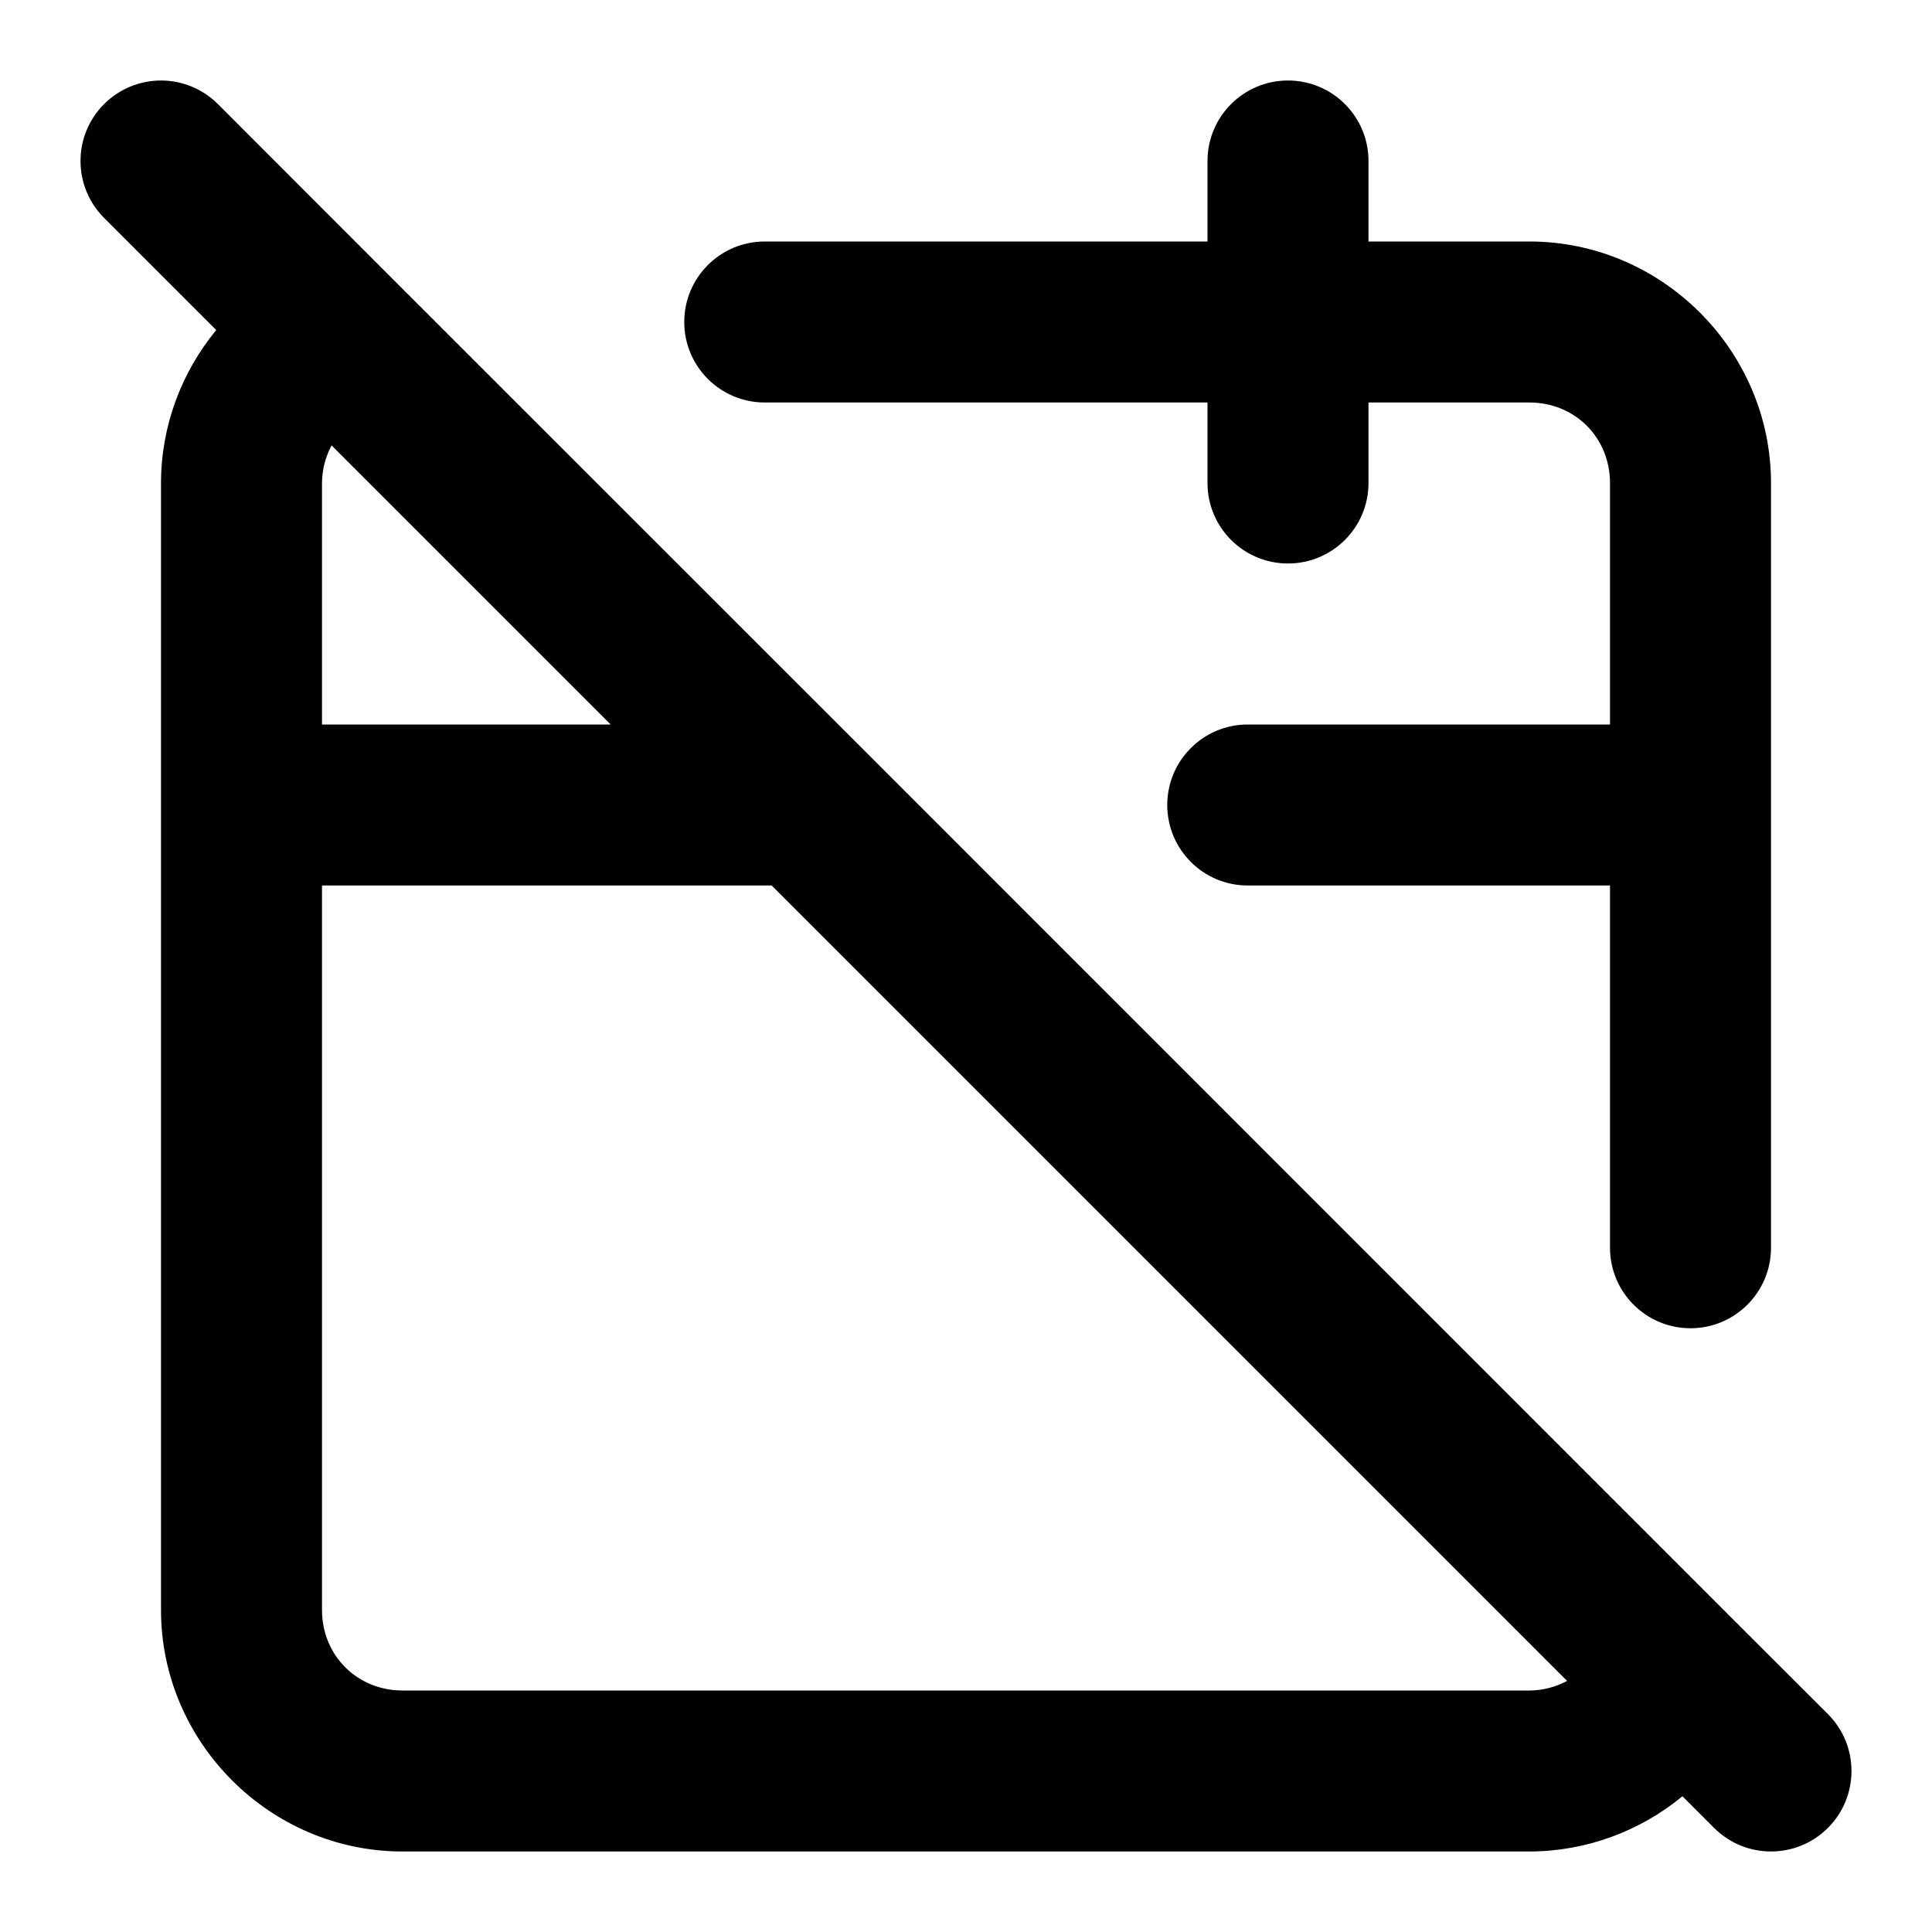
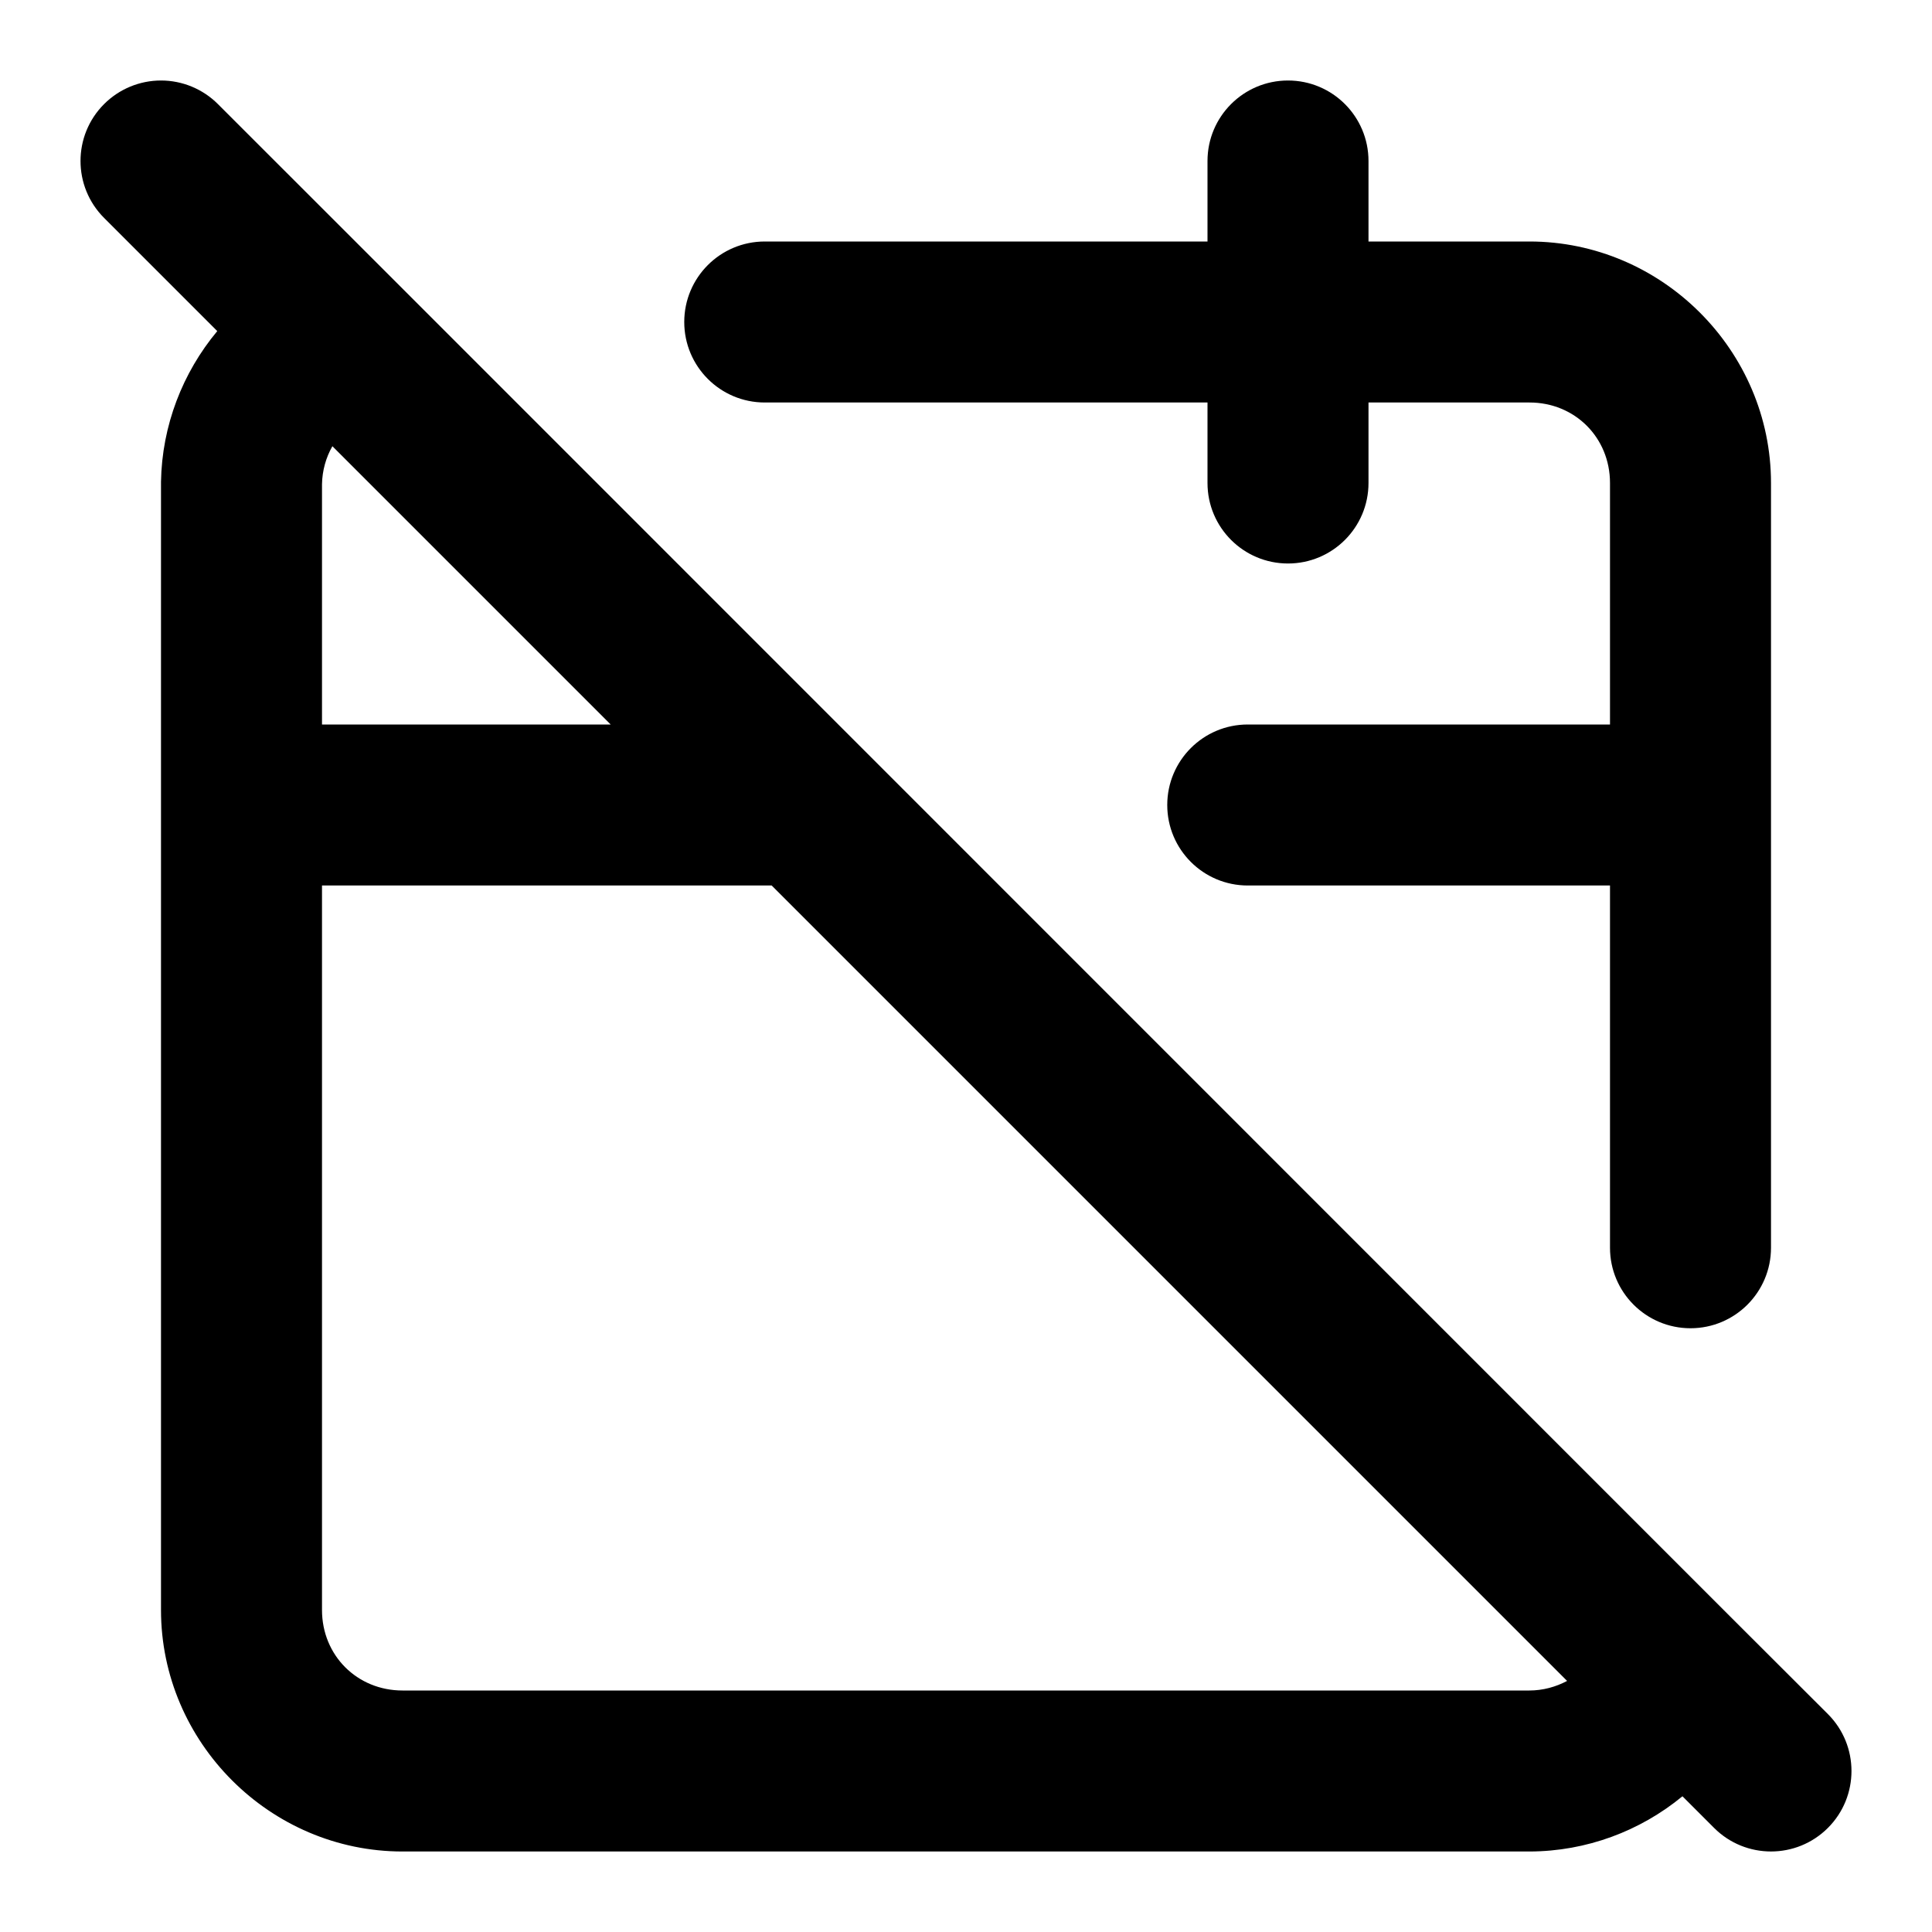
- <svg xmlns="http://www.w3.org/2000/svg" width="24" height="24" viewBox="0 0 24 24" fill="currentColor" tags="date,time,event,delete,remove" categories="time">
-   <path d="M 2 1 A 1 1 0 0 0 1.293 1.293 A 1 1 0 0 0 1.293 2.707 L 2.686 4.1 C 2.254 4.625 2.001 5.292 2 5.998 A 1 1 0 0 0 2 6 L 2 20 C 2 21.645 3.355 23 5 23 L 19 23 A 1 1 0 0 0 19.002 23 C 19.708 22.998 20.375 22.746 20.9 22.314 L 21.293 22.707 A 1 1 0 0 0 22.707 22.707 A 1 1 0 0 0 22.707 21.293 L 21.492 20.08 L 10.707 9.293 L 4.865 3.453 L 2.707 1.293 A 1 1 0 0 0 2 1 z M 16 1 A 1 1 0 0 0 15 2 L 15 3 L 9.5 3 A 1 1 0 0 0 8.5 4 A 1 1 0 0 0 9.5 5 L 15 5 L 15 6 A 1 1 0 0 0 16 7 A 1 1 0 0 0 17 6 L 17 5 L 19 5 C 19.564 5 20 5.436 20 6 L 20 9 L 15.5 9 A 1 1 0 0 0 14.5 10 A 1 1 0 0 0 15.5 11 L 20 11 L 20 15.5 A 1 1 0 0 0 21 16.5 A 1 1 0 0 0 22 15.5 L 22 6 C 22 4.355 20.645 3 19 3 L 17 3 L 17 2 A 1 1 0 0 0 16 1 z M 4.119 5.533 L 7.586 9 L 4 9 L 4 6.002 L 4 6 C 4.001 5.832 4.044 5.674 4.119 5.533 z M 4 11 L 9.586 11 L 19.467 20.881 C 19.326 20.956 19.166 21 18.998 21 L 5 21 C 4.436 21 4 20.564 4 20 L 4 11 z " />
+ <svg xmlns="http://www.w3.org/2000/svg" width="24" height="24" viewBox="0 0 24 24" fill="currentColor" tags="date,day,month,year,event,delete,remove" categories="time">
+   <path d="M 2 1 A 1 1 0 0 0 1.293 1.293 A 1 1 0 0 0 1.293 2.707 L 2.699 4.113 C 2.268 4.63 2.012 5.287 2 5.984 A 1 1 0 0 0 2 6 L 2 20 C 2 21.645 3.355 23 5 23 L 19 23 A 1 1 0 0 0 19.002 23 C 19.708 22.998 20.375 22.746 20.9 22.314 L 21.293 22.707 A 1 1 0 0 0 22.707 22.707 A 1 1 0 0 0 22.707 21.293 L 21.492 20.08 L 10.707 9.293 L 4.895 3.48 L 2.707 1.293 A 1 1 0 0 0 2 1 z M 16 1 A 1 1 0 0 0 15 2 L 15 3 L 9.5 3 A 1 1 0 0 0 8.5 4 A 1 1 0 0 0 9.5 5 L 15 5 L 15 6 A 1 1 0 0 0 16 7 A 1 1 0 0 0 17 6 L 17 5 L 19 5 C 19.564 5 20 5.436 20 6 L 20 9 L 15.5 9 A 1 1 0 0 0 14.5 10 A 1 1 0 0 0 15.5 11 L 20 11 L 20 15.5 A 1 1 0 0 0 21 16.5 A 1 1 0 0 0 22 15.5 L 22 6 C 22 4.355 20.645 3 19 3 L 17 3 L 17 2 A 1 1 0 0 0 16 1 z M 4.129 5.543 L 7.586 9 L 4 9 L 4 6.016 C 4.003 5.845 4.049 5.684 4.129 5.543 z M 4 11 L 9.586 11 L 19.467 20.881 C 19.326 20.956 19.166 21 18.998 21 L 5 21 C 4.436 21 4 20.564 4 20 L 4 11 z " />
</svg>
